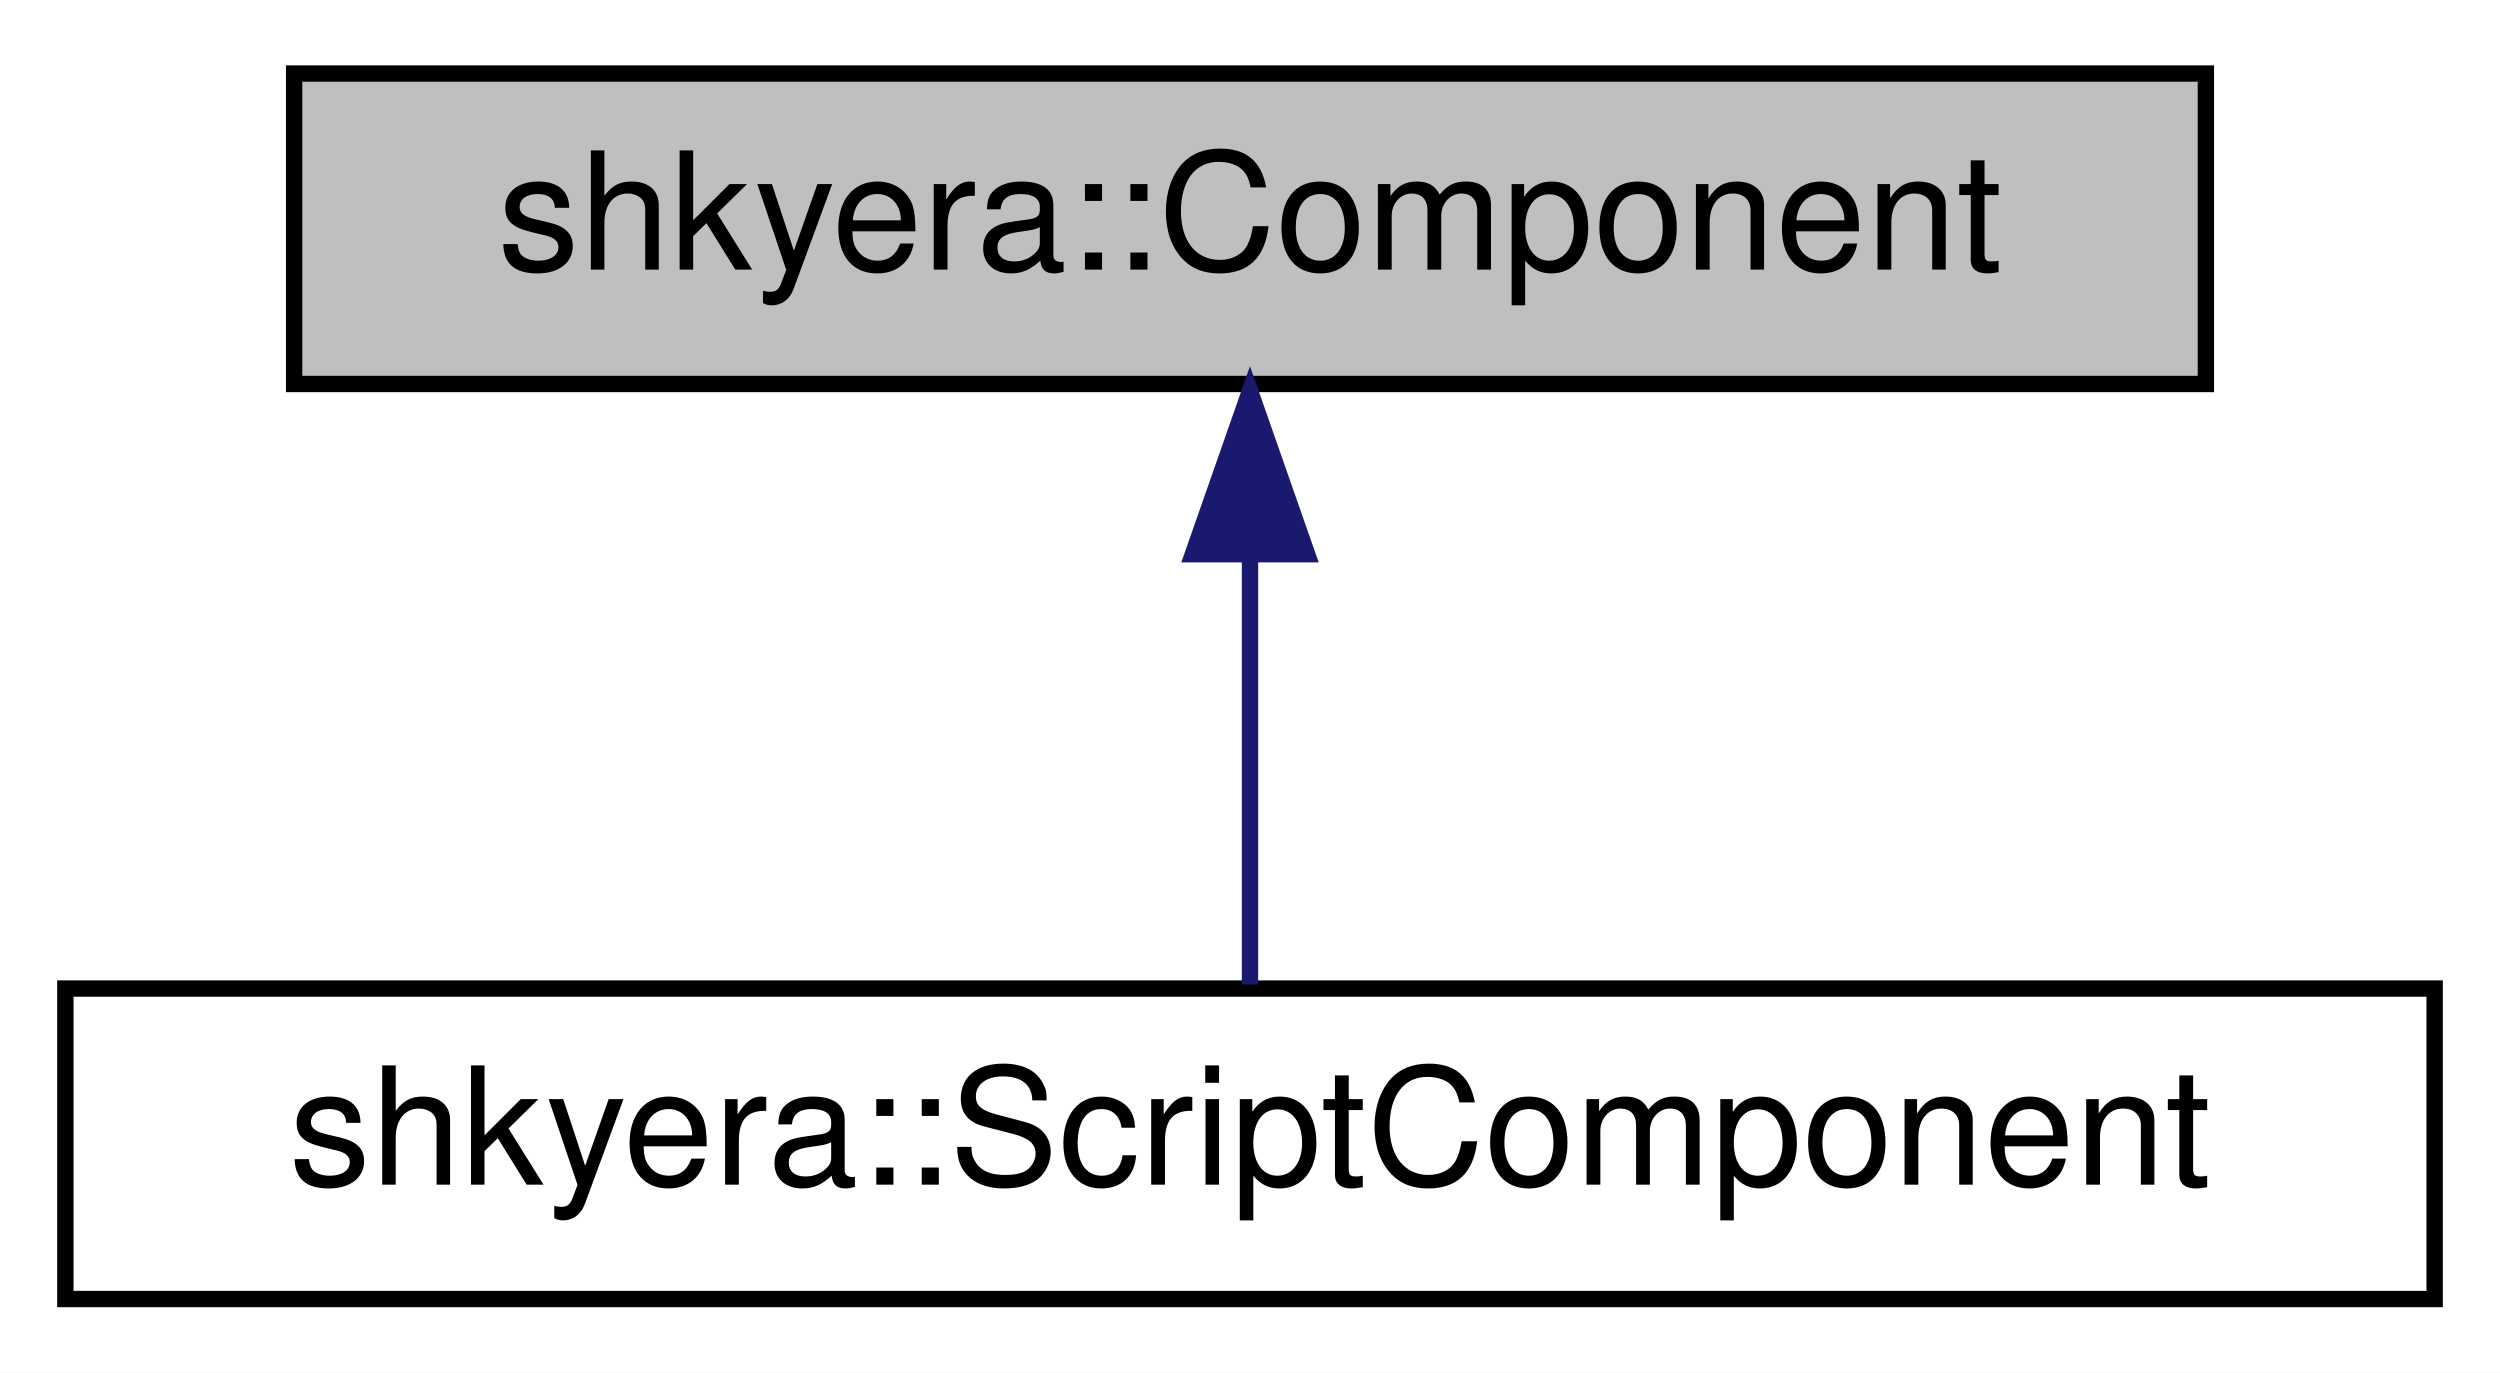
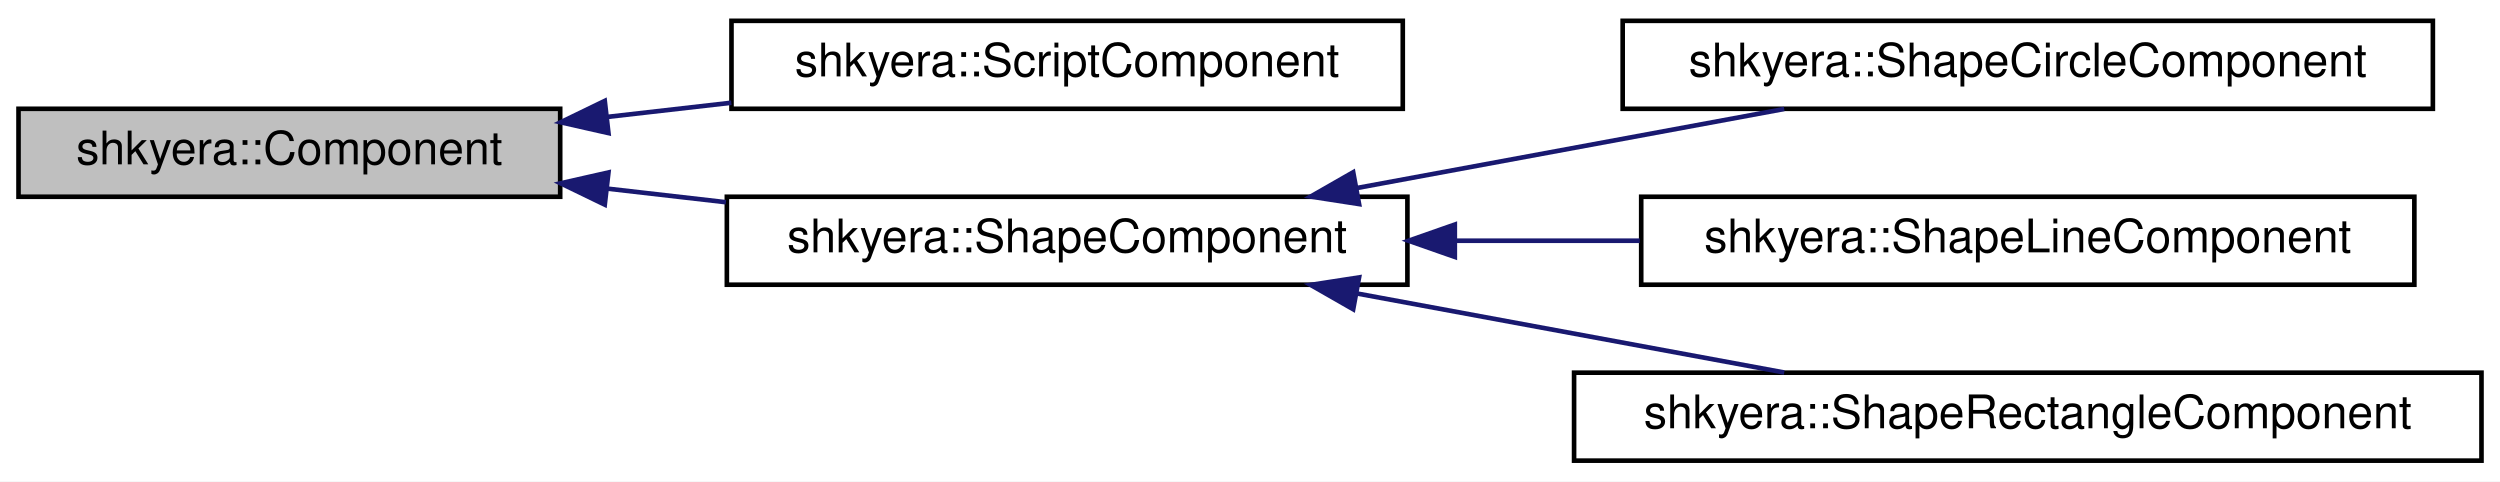
- <svg xmlns="http://www.w3.org/2000/svg" xmlns:xlink="http://www.w3.org/1999/xlink" width="153pt" height="84pt" viewBox="0.00 0.00 153.00 84.00">
-   <g id="graph0" class="graph" transform="scale(1 1) rotate(0) translate(4 80)">
-     <polygon fill="white" stroke="transparent" points="-4,4 -4,-80 149,-80 149,4 -4,4" />
+ <svg xmlns="http://www.w3.org/2000/svg" xmlns:xlink="http://www.w3.org/1999/xlink" width="540pt" height="104pt" viewBox="0.00 0.00 540.00 104.00">
+   <g id="graph0" class="graph" transform="scale(1 1) rotate(0) translate(4 100)">
+     <polygon fill="white" stroke="transparent" points="-4,4 -4,-100 536,-100 536,4 -4,4" />
    <g id="node1" class="node">
      <g id="a_node1">
        <a xlink:title="A base class representing a component attached to a game object.">
-           <polygon fill="#bfbfbf" stroke="black" points="14,-56.5 14,-75.5 131,-75.5 131,-56.5 14,-56.5" />
-           <text text-anchor="middle" x="72.5" y="-63.5" font-family="Helvetica,sans-Serif" font-size="10.00">shkyera::Component</text>
+           <polygon fill="#bfbfbf" stroke="black" points="0,-57.5 0,-76.5 117,-76.5 117,-57.5 0,-57.5" />
+           <text text-anchor="middle" x="58.5" y="-64.5" font-family="Helvetica,sans-Serif" font-size="10.00">shkyera::Component</text>
        </a>
      </g>
    </g>
    <g id="node2" class="node">
      <g id="a_node2">
        <a xlink:href="classshkyera_1_1_script_component.html" target="_top" xlink:title="A class representing a script component that can be attached to game objects.">
-           <polygon fill="white" stroke="black" points="0,-0.5 0,-19.5 145,-19.5 145,-0.5 0,-0.5" />
-           <text text-anchor="middle" x="72.5" y="-7.5" font-family="Helvetica,sans-Serif" font-size="10.00">shkyera::ScriptComponent</text>
+           <polygon fill="white" stroke="black" points="154,-76.5 154,-95.5 299,-95.5 299,-76.5 154,-76.5" />
+           <text text-anchor="middle" x="226.5" y="-83.5" font-family="Helvetica,sans-Serif" font-size="10.00">shkyera::ScriptComponent</text>
        </a>
      </g>
    </g>
    <g id="edge1" class="edge">
-       <path fill="none" stroke="midnightblue" d="M72.5,-45.8C72.5,-36.91 72.5,-26.78 72.5,-19.75" />
-       <polygon fill="midnightblue" stroke="midnightblue" points="69,-46.08 72.5,-56.08 76,-46.08 69,-46.08" />
+       <path fill="none" stroke="midnightblue" d="M127.29,-74.76C136.08,-75.77 145.11,-76.8 153.97,-77.81" />
+       <polygon fill="midnightblue" stroke="midnightblue" points="127.43,-71.25 117.09,-73.59 126.63,-78.21 127.43,-71.25" />
+     </g>
+     <g id="node3" class="node">
+       <g id="a_node3">
+         <a xlink:href="classshkyera_1_1_shape_component.html" target="_top" xlink:title="A base component for handling shapes within a game or application.">
+           <polygon fill="white" stroke="black" points="153,-38.5 153,-57.5 300,-57.5 300,-38.5 153,-38.5" />
+           <text text-anchor="middle" x="226.5" y="-45.5" font-family="Helvetica,sans-Serif" font-size="10.00">shkyera::ShapeComponent</text>
+         </a>
+       </g>
+     </g>
+     <g id="edge2" class="edge">
+       <path fill="none" stroke="midnightblue" d="M127.24,-59.25C135.66,-58.28 144.31,-57.29 152.8,-56.32" />
+       <polygon fill="midnightblue" stroke="midnightblue" points="126.63,-55.79 117.09,-60.41 127.43,-62.75 126.63,-55.79" />
+     </g>
+     <g id="node4" class="node">
+       <g id="a_node4">
+         <a xlink:href="classshkyera_1_1_shape_circle_component.html" target="_top" xlink:title="A specialized shape component for rendering circles within a game or application.">
+           <polygon fill="white" stroke="black" points="346.5,-76.5 346.5,-95.5 521.5,-95.5 521.5,-76.5 346.5,-76.5" />
+           <text text-anchor="middle" x="434" y="-83.5" font-family="Helvetica,sans-Serif" font-size="10.00">shkyera::ShapeCircleComponent</text>
+         </a>
+       </g>
+     </g>
+     <g id="edge3" class="edge">
+       <path fill="none" stroke="midnightblue" d="M289.25,-59.42C318.65,-64.86 353.41,-71.28 381.39,-76.46" />
+       <polygon fill="midnightblue" stroke="midnightblue" points="289.56,-55.92 279.09,-57.54 288.29,-62.8 289.56,-55.92" />
+     </g>
+     <g id="node5" class="node">
+       <g id="a_node5">
+         <a xlink:href="classshkyera_1_1_shape_line_component.html" target="_top" xlink:title="A specialized shape component for rendering lines within a game or application.">
+           <polygon fill="white" stroke="black" points="350.5,-38.5 350.5,-57.5 517.5,-57.5 517.5,-38.5 350.5,-38.5" />
+           <text text-anchor="middle" x="434" y="-45.5" font-family="Helvetica,sans-Serif" font-size="10.00">shkyera::ShapeLineComponent</text>
+         </a>
+       </g>
+     </g>
+     <g id="edge4" class="edge">
+       <path fill="none" stroke="midnightblue" d="M310.6,-48C323.65,-48 337.14,-48 350.19,-48" />
+       <polygon fill="midnightblue" stroke="midnightblue" points="310.24,-44.5 300.24,-48 310.24,-51.5 310.24,-44.5" />
+     </g>
+     <g id="node6" class="node">
+       <g id="a_node6">
+         <a xlink:href="classshkyera_1_1_shape_rectangle_component.html" target="_top" xlink:title="A specialized shape component for rendering rectangles within a game or application.">
+           <polygon fill="white" stroke="black" points="336,-0.5 336,-19.5 532,-19.5 532,-0.5 336,-0.5" />
+           <text text-anchor="middle" x="434" y="-7.5" font-family="Helvetica,sans-Serif" font-size="10.00">shkyera::ShapeRectangleComponent</text>
+         </a>
+       </g>
+     </g>
+     <g id="edge5" class="edge">
+       <path fill="none" stroke="midnightblue" d="M289.25,-36.58C318.65,-31.14 353.41,-24.72 381.39,-19.54" />
+       <polygon fill="midnightblue" stroke="midnightblue" points="288.29,-33.2 279.09,-38.46 289.56,-40.08 288.29,-33.2" />
    </g>
  </g>
</svg>
